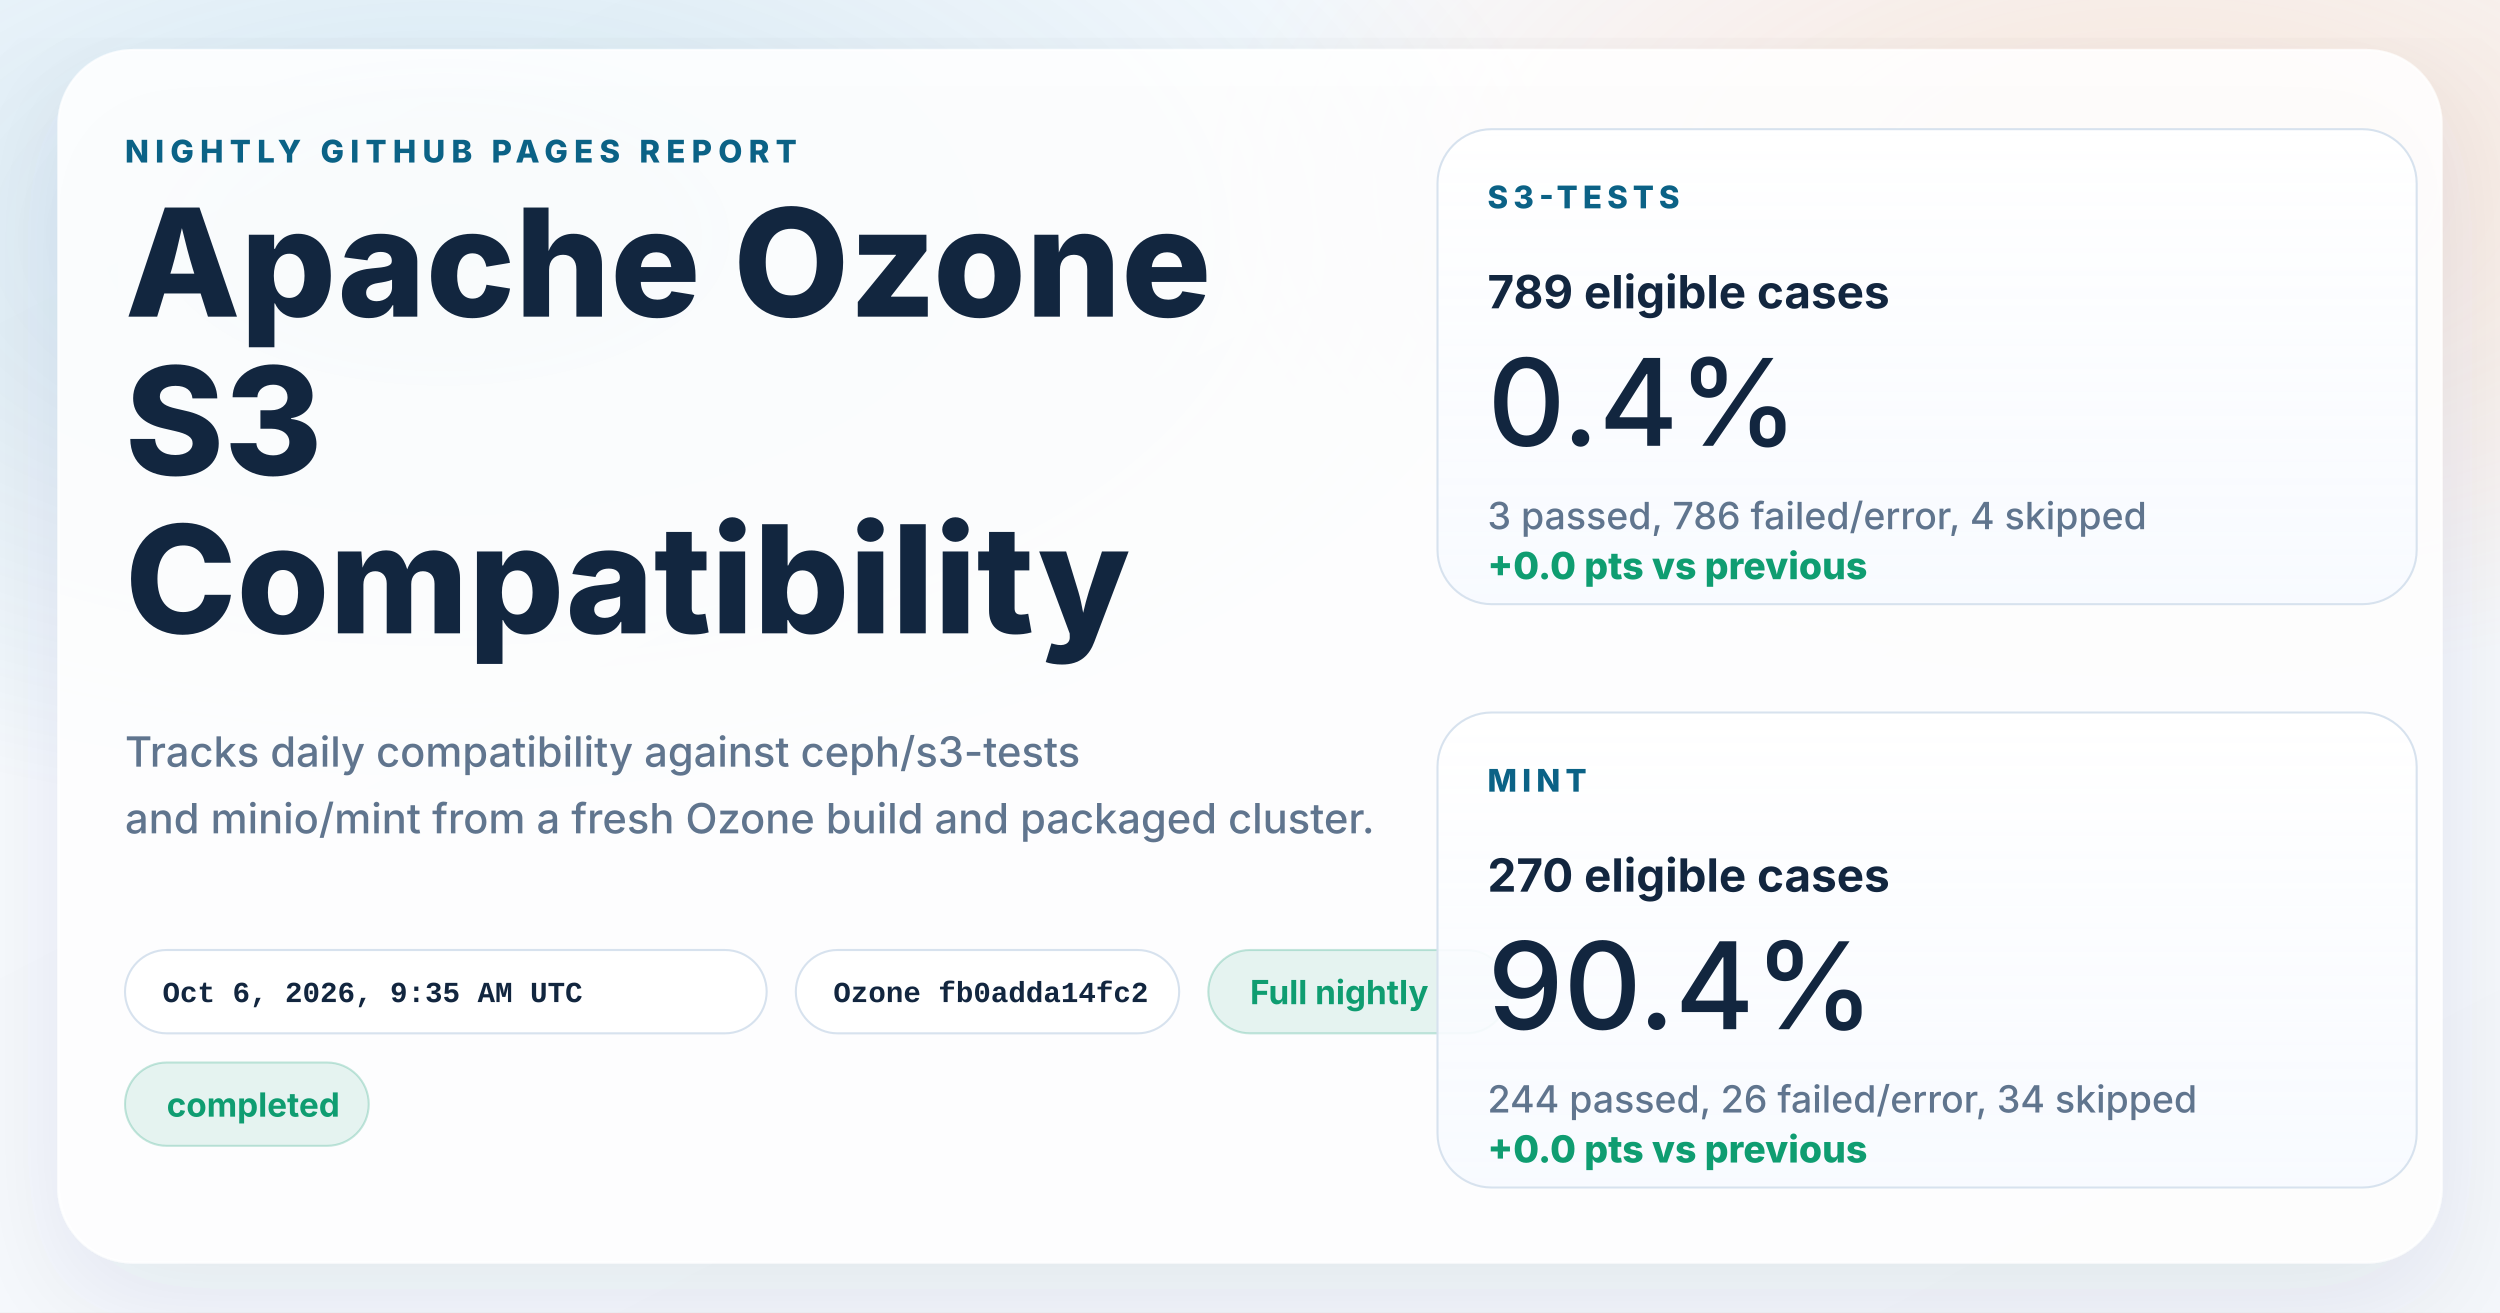
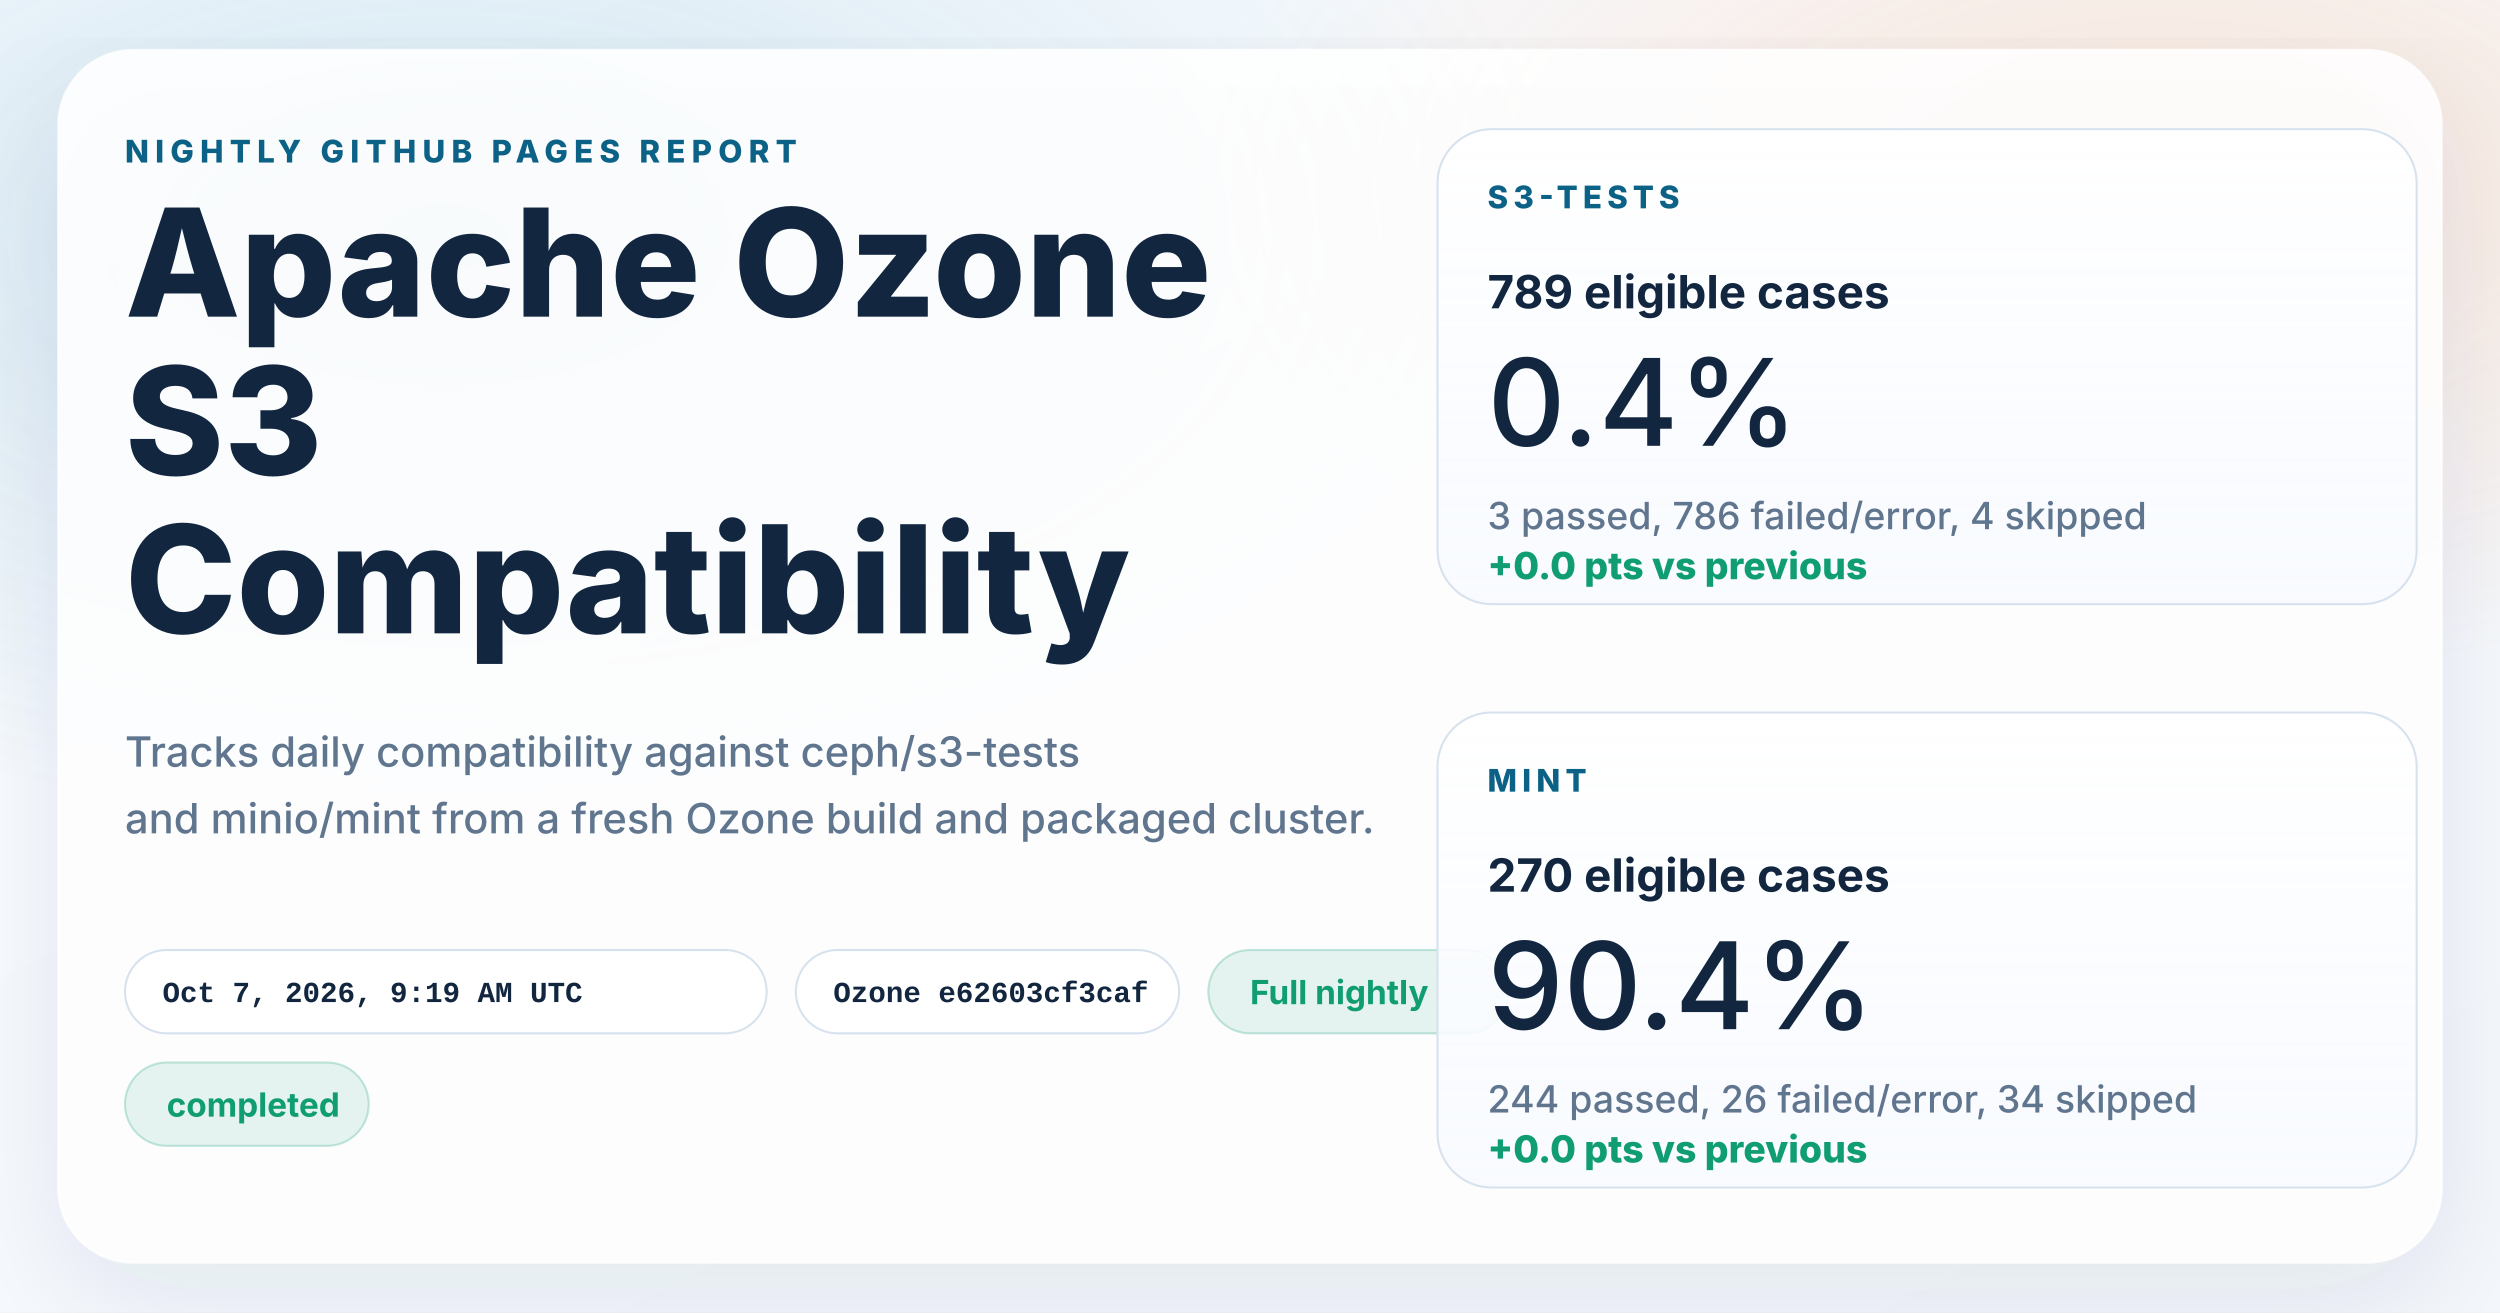
<svg xmlns="http://www.w3.org/2000/svg" width="1200" height="630" viewBox="0 0 1200 630" role="img" aria-labelledby="title desc">
  <defs>
    <linearGradient id="page" x1="0%" y1="0%" x2="100%" y2="100%">
      <stop offset="0%" stop-color="#f8fbff" />
      <stop offset="100%" stop-color="#f4f7fb" />
    </linearGradient>
    <radialGradient id="glowBlue" cx="18%" cy="18%" r="45%">
      <stop offset="0%" stop-color="#0d7fab" stop-opacity="0.16" />
      <stop offset="100%" stop-color="#0d7fab" stop-opacity="0" />
    </radialGradient>
    <radialGradient id="glowWarm" cx="86%" cy="14%" r="38%">
      <stop offset="0%" stop-color="#ff8a3d" stop-opacity="0.18" />
      <stop offset="100%" stop-color="#ff8a3d" stop-opacity="0" />
    </radialGradient>
    <linearGradient id="card" x1="0%" y1="0%" x2="0%" y2="100%">
      <stop offset="0%" stop-color="#ffffff" stop-opacity="0.96" />
      <stop offset="100%" stop-color="#f7faff" stop-opacity="0.88" />
    </linearGradient>
    <filter id="shadow" x="-10%" y="-10%" width="120%" height="120%">
      <feDropShadow dx="0" dy="18" stdDeviation="28" flood-color="#102d4c" flood-opacity="0.10" />
    </filter>
  </defs>
  <rect width="1200" height="630" fill="url(#page)" />
  <rect width="1200" height="630" fill="url(#glowBlue)" />
  <rect width="1200" height="630" fill="url(#glowWarm)" />
  <g filter="url(#shadow)">
    <rect x="28" y="24" width="1144" height="582" rx="36" fill="#ffffff" fill-opacity="0.86" stroke="#ffffff" stroke-opacity="0.75" />
  </g>
  <g font-family="system-ui, -apple-system, BlinkMacSystemFont, 'Segoe UI', sans-serif" fill="#12263f">
    <text x="60" y="78" font-size="15" font-weight="800" letter-spacing="3" fill="#0b6286">NIGHTLY GITHUB PAGES REPORT</text>
    <text x="60" y="152" font-size="72" font-weight="800">Apache Ozone</text>
    <text x="60" y="228" font-size="72" font-weight="800">S3</text>
    <text x="60" y="304" font-size="72" font-weight="800">Compatibility</text>
    <text x="60" y="368" font-size="20" font-weight="500" fill="#60758e">Tracks daily compatibility against ceph/s3-tests</text>
    <text x="60" y="400" font-size="20" font-weight="500" fill="#60758e">and minio/mint from a fresh Ozone build and packaged cluster.</text>
  </g>
  <g font-family="'SFMono-Regular', Consolas, 'Liberation Mono', monospace" font-size="14" font-weight="600">
    <g transform="translate(60 456)">
      <rect width="308" height="40" rx="20" fill="#ffffff" fill-opacity="0.94" stroke="#d7e2ee" />
-       <text x="18" y="25" fill="#12263f">Oct 6, 2026, 9:35 AM UTC</text>
+       <text x="18" y="25" fill="#12263f">Oct 7, 2026, 9:19 AM UTC</text>
    </g>
    <g transform="translate(382 456)">
      <rect width="184" height="40" rx="20" fill="#ffffff" fill-opacity="0.94" stroke="#d7e2ee" />
-       <text x="18" y="25" fill="#12263f">Ozone fb0adda14fc2</text>
+       <text x="18" y="25" fill="#12263f">Ozone e62603cf3caf</text>
    </g>
  </g>
  <g font-family="system-ui, -apple-system, BlinkMacSystemFont, 'Segoe UI', sans-serif" font-size="16" font-weight="700">
    <g transform="translate(580 456)">
      <rect width="144" height="40" rx="20" fill="#0f9d71" fill-opacity="0.10" stroke="#0f9d71" stroke-opacity="0.24" />
      <text x="20" y="26" fill="#0f9d71">Full nightly</text>
    </g>
    <g transform="translate(60 510)">
      <rect width="117" height="40" rx="20" fill="#0f9d71" fill-opacity="0.10" stroke="#0f9d71" stroke-opacity="0.24" />
      <text x="20" y="26" fill="#0f9d71">completed</text>
    </g>
  </g>
  <g font-family="system-ui, -apple-system, BlinkMacSystemFont, 'Segoe UI', sans-serif" fill="#12263f">
    <g transform="translate(690 62)">
      <rect width="470" height="228" rx="26" fill="url(#card)" stroke="#d7e2ee" />
      <text x="24" y="38" font-size="15" font-weight="800" letter-spacing="2.5" fill="#0b6286">S3-TESTS</text>
      <text x="24" y="86" font-size="22" font-weight="700">789 eligible cases</text>
      <text x="24" y="152" font-size="58" font-weight="500">0.4%</text>
      <text x="24" y="192" font-size="18" font-weight="500" fill="#60758e">3 passed, 786 failed/error, 4 skipped</text>
      <text x="24" y="216" font-size="18" font-weight="800" fill="#0f9d71">+0.0 pts vs previous</text>
    </g>
    <g transform="translate(690 342)">
      <rect width="470" height="228" rx="26" fill="url(#card)" stroke="#d7e2ee" />
      <text x="24" y="38" font-size="15" font-weight="800" letter-spacing="2.5" fill="#0b6286">MINT</text>
      <text x="24" y="86" font-size="22" font-weight="700">270 eligible cases</text>
      <text x="24" y="152" font-size="58" font-weight="500">90.4%</text>
      <text x="24" y="192" font-size="18" font-weight="500" fill="#60758e">244 passed, 26 failed/error, 34 skipped</text>
      <text x="24" y="216" font-size="18" font-weight="800" fill="#0f9d71">+0.0 pts vs previous</text>
    </g>
  </g>
</svg>
